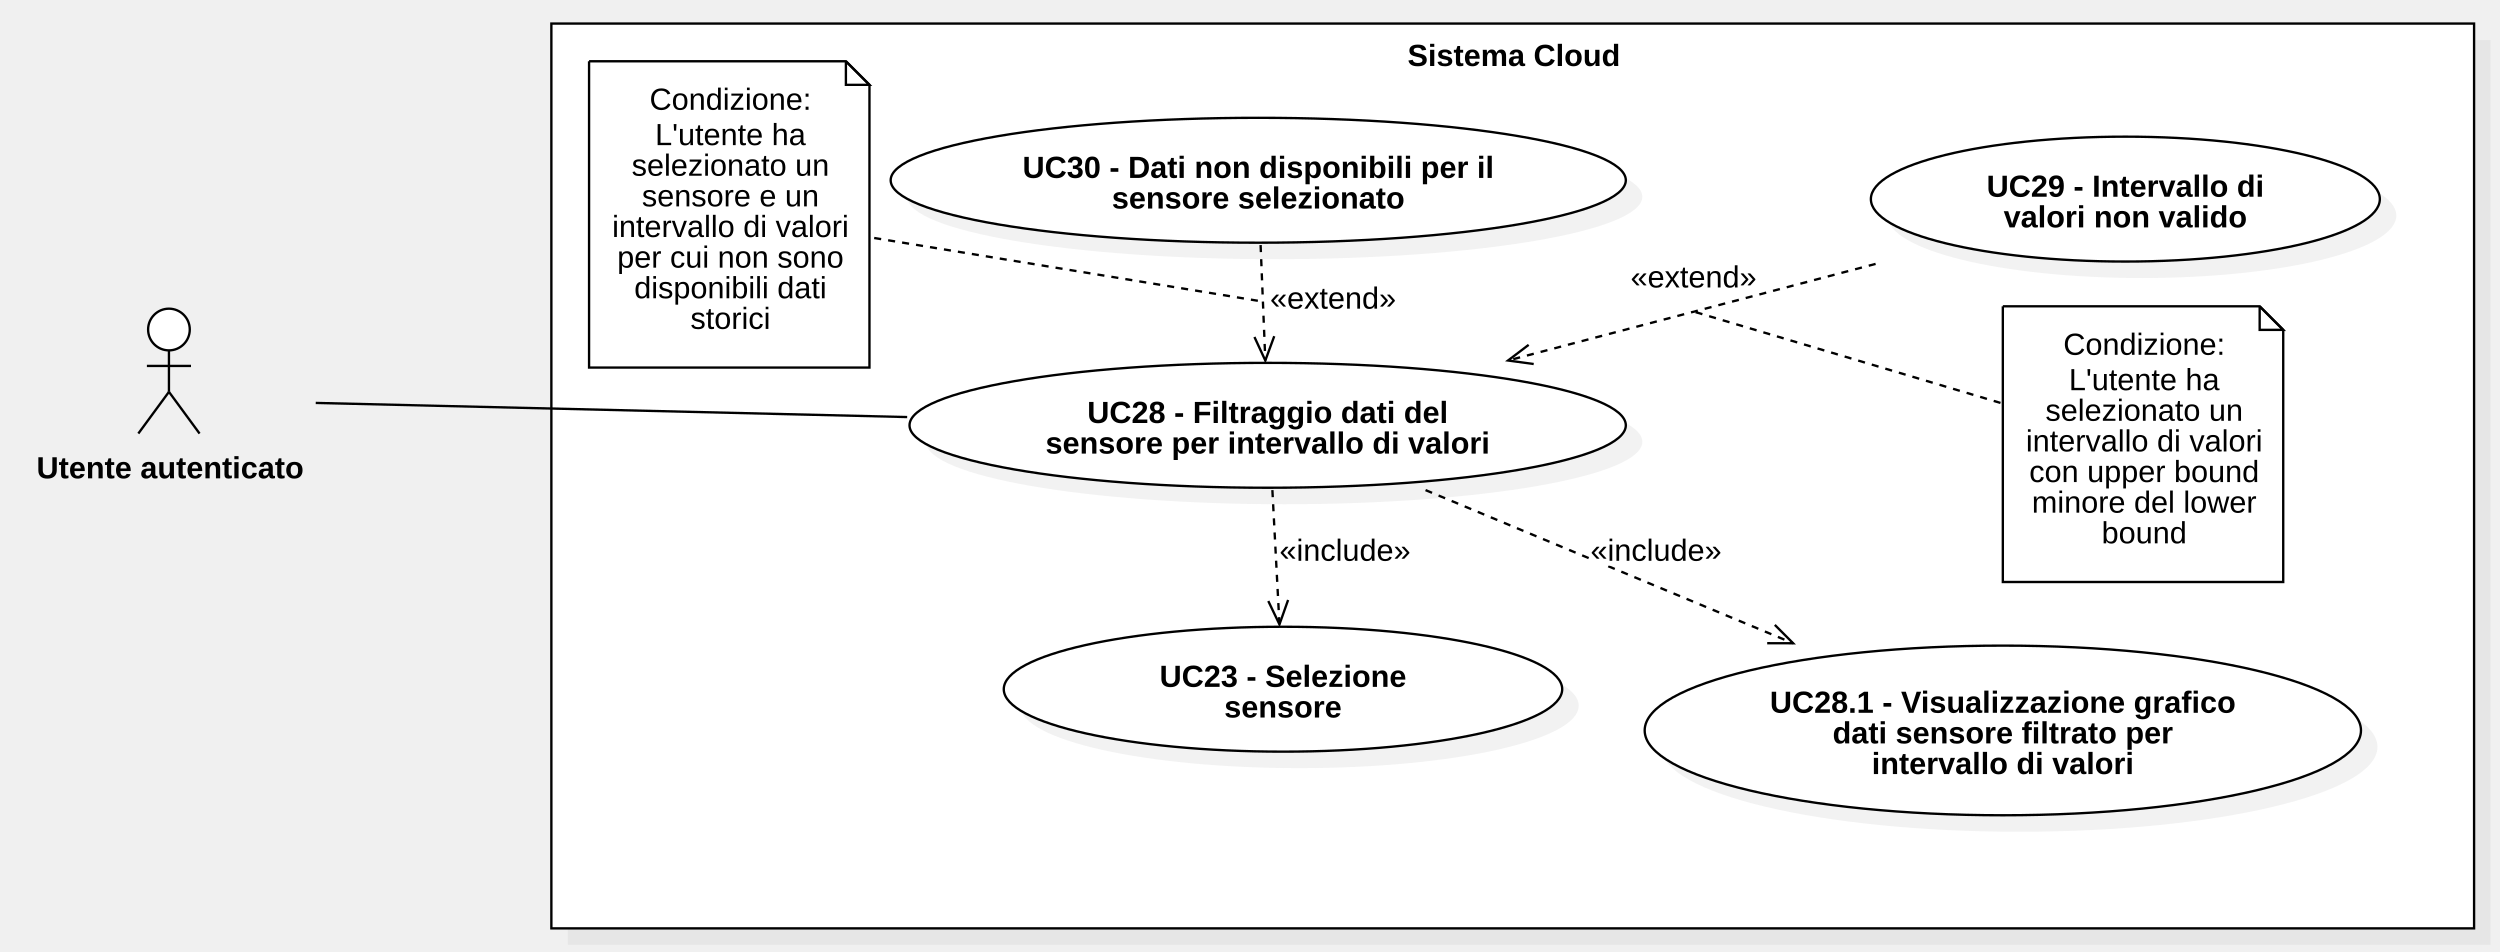
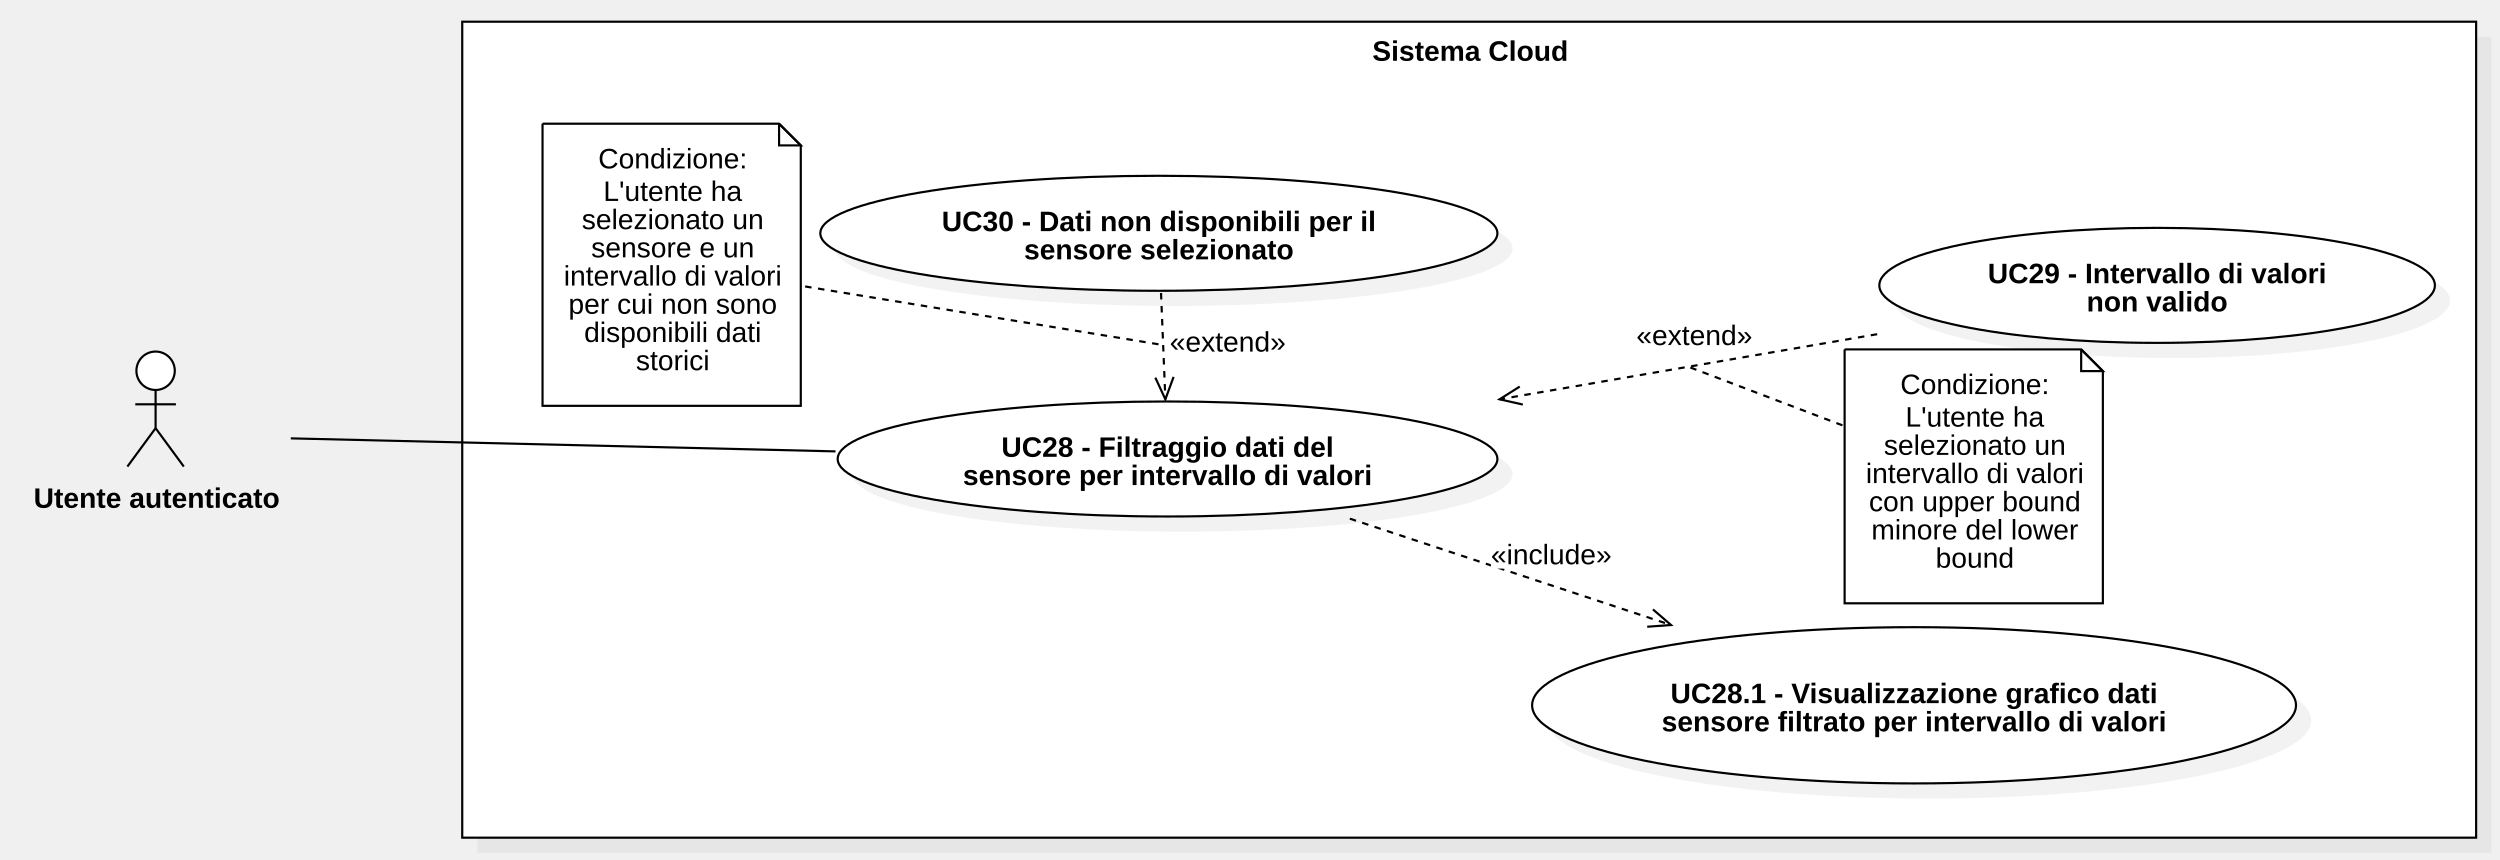
- <svg xmlns="http://www.w3.org/2000/svg" version="1.1" width="1061" height="404">
+ <svg xmlns="http://www.w3.org/2000/svg" version="1.1" width="1152" height="396">
  <defs />
  <g>
    <g>
-       <rect fill="#C0C0C0" stroke="none" x="552" y="377" width="816" height="384" transform="matrix(1 0 0 1 -311 -360)" fill-opacity="0.2" />
-     </g>
-     <g>
-       <rect fill="#ffffff" stroke="none" x="545" y="370" width="816" height="384" transform="matrix(1 0 0 1 -311 -360)" />
-     </g>
-     <g>
-       <path fill="none" stroke="#000000" paint-order="fill stroke markers" d=" M 234 10 L 1050 10 L 1050 394 L 234 394 L 234 10 Z Z" stroke-miterlimit="10" stroke-dasharray="" />
-     </g>
-     <g>
-       <g>
-         <path fill="none" stroke="none" />
-         <text fill="#000000" stroke="none" font-family="Arial" font-size="13px" font-style="normal" font-weight="bold" text-decoration="undefined" x="953.5" y="383.5" text-anchor="middle" dominant-baseline="central" transform="matrix(1 0 0 1 -311 -360)">Sistema Cloud</text>
-       </g>
-     </g>
-     <g>
-       <path fill="#ffffff" stroke="none" paint-order="stroke fill markers" d=" M 62.86 139.85 C 62.86 134.962 66.818 131 71.7 131 C 76.583 131 80.54 134.962 80.54 139.85 C 80.54 144.738 76.583 148.7 71.7 148.7 C 66.818 148.7 62.86 144.738 62.86 139.85 Z" />
-     </g>
-     <g>
-       <path fill="none" stroke="#000000" paint-order="fill stroke markers" d=" M 62.86 139.85 C 62.86 134.962 66.818 131 71.7 131 C 76.583 131 80.54 134.962 80.54 139.85 C 80.54 144.738 76.583 148.7 71.7 148.7 C 66.818 148.7 62.86 144.738 62.86 139.85 Z" stroke-miterlimit="10" stroke-dasharray="" />
-     </g>
-     <g>
-       <path fill="none" stroke="#000000" paint-order="fill stroke markers" d=" M 71.7 148.7 L 71.7 166.3" stroke-miterlimit="10" stroke-dasharray="" />
-     </g>
-     <g>
-       <path fill="none" stroke="#000000" paint-order="fill stroke markers" d=" M 62.34 155.3 L 81.06 155.3" stroke-miterlimit="10" stroke-dasharray="" />
-     </g>
-     <g>
-       <path fill="none" stroke="#000000" paint-order="fill stroke markers" d=" M 71.7 166.3 L 58.7 184" stroke-miterlimit="10" stroke-dasharray="" />
-     </g>
-     <g>
-       <path fill="none" stroke="#000000" paint-order="fill stroke markers" d=" M 71.7 166.3 L 84.7 184" stroke-miterlimit="10" stroke-dasharray="" />
-     </g>
-     <g>
-       <g>
-         <path fill="none" stroke="none" />
-         <text fill="#000000" stroke="none" font-family="Arial" font-size="13px" font-style="normal" font-weight="bold" text-decoration="undefined" x="383.2" y="558.5" text-anchor="middle" dominant-baseline="central" transform="matrix(1 0 0 1 -311 -360)">Utente autenticato</text>
-       </g>
-     </g>
-     <g>
-       <path fill="#C0C0C0" stroke="none" paint-order="stroke fill markers" d=" M 393 187.5 C 393 172.864 461.053 161 545 161 C 628.947 161 697 172.864 697 187.5 C 697 202.136 628.947 214 545 214 C 461.053 214 393 202.136 393 187.5 Z" fill-opacity="0.2" />
-     </g>
-     <g>
-       <path fill="#ffffff" stroke="none" paint-order="stroke fill markers" d=" M 386 180.5 C 386 165.864 454.053 154 538 154 C 621.947 154 690 165.864 690 180.5 C 690 195.136 621.947 207 538 207 C 454.053 207 386 195.136 386 180.5 Z" />
-     </g>
-     <g>
-       <path fill="none" stroke="#000000" paint-order="fill stroke markers" d=" M 386 180.5 C 386 165.864 454.053 154 538 154 C 621.947 154 690 165.864 690 180.5 C 690 195.136 621.947 207 538 207 C 454.053 207 386 195.136 386 180.5 Z" stroke-miterlimit="10" stroke-dasharray="" />
-     </g>
-     <g>
-       <g>
-         <path fill="none" stroke="none" />
-         <text fill="#000000" stroke="none" font-family="Arial" font-size="13px" font-style="normal" font-weight="bold" text-decoration="undefined" x="849" y="535" text-anchor="middle" dominant-baseline="central" transform="matrix(1 0 0 1 -311 -360)">UC28 - Filtraggio dati del</text>
-         <text fill="#000000" stroke="none" font-family="Arial" font-size="13px" font-style="normal" font-weight="bold" text-decoration="undefined" x="849" y="548" text-anchor="middle" dominant-baseline="central" transform="matrix(1 0 0 1 -311 -360)">sensore per intervallo di valori</text>
-       </g>
-     </g>
-     <g>
-       <path fill="#C0C0C0" stroke="none" paint-order="stroke fill markers" d=" M 385 83.5 C 385 68.864 454.844 57 541 57 C 627.156 57 697 68.864 697 83.5 C 697 98.136 627.156 110 541 110 C 454.844 110 385 98.136 385 83.5 Z" fill-opacity="0.2" />
-     </g>
-     <g>
-       <path fill="#ffffff" stroke="none" paint-order="stroke fill markers" d=" M 378 76.5 C 378 61.864 447.844 50 534 50 C 620.156 50 690 61.864 690 76.5 C 690 91.136 620.156 103 534 103 C 447.844 103 378 91.136 378 76.5 Z" />
-     </g>
-     <g>
-       <path fill="none" stroke="#000000" paint-order="fill stroke markers" d=" M 378 76.5 C 378 61.864 447.844 50 534 50 C 620.156 50 690 61.864 690 76.5 C 690 91.136 620.156 103 534 103 C 447.844 103 378 91.136 378 76.5 Z" stroke-miterlimit="10" stroke-dasharray="" />
-     </g>
-     <g>
-       <g>
-         <path fill="none" stroke="none" />
-         <text fill="#000000" stroke="none" font-family="Arial" font-size="13px" font-style="normal" font-weight="bold" text-decoration="undefined" x="845" y="431" text-anchor="middle" dominant-baseline="central" transform="matrix(1 0 0 1 -311 -360)">UC30 - Dati non disponibili per il</text>
-         <text fill="#000000" stroke="none" font-family="Arial" font-size="13px" font-style="normal" font-weight="bold" text-decoration="undefined" x="845" y="444" text-anchor="middle" dominant-baseline="central" transform="matrix(1 0 0 1 -311 -360)">sensore selezionato</text>
-       </g>
-     </g>
-     <g>
-       <path fill="#C0C0C0" stroke="none" paint-order="stroke fill markers" d=" M 801 91.5 C 801 76.864 849.353 65 909 65 C 968.647 65 1017 76.864 1017 91.5 C 1017 106.136 968.647 118 909 118 C 849.353 118 801 106.136 801 91.5 Z" fill-opacity="0.2" />
-     </g>
-     <g>
-       <path fill="#ffffff" stroke="none" paint-order="stroke fill markers" d=" M 794 84.5 C 794 69.864 842.353 58 902 58 C 961.647 58 1010 69.864 1010 84.5 C 1010 99.136 961.647 111 902 111 C 842.353 111 794 99.136 794 84.5 Z" />
-     </g>
-     <g>
-       <path fill="none" stroke="#000000" paint-order="fill stroke markers" d=" M 794 84.5 C 794 69.864 842.353 58 902 58 C 961.647 58 1010 69.864 1010 84.5 C 1010 99.136 961.647 111 902 111 C 842.353 111 794 99.136 794 84.5 Z" stroke-miterlimit="10" stroke-dasharray="" />
-     </g>
-     <g>
-       <g>
-         <path fill="none" stroke="none" />
-         <text fill="#000000" stroke="none" font-family="Arial" font-size="13px" font-style="normal" font-weight="bold" text-decoration="undefined" x="1213" y="439" text-anchor="middle" dominant-baseline="central" transform="matrix(1 0 0 1 -311 -360)">UC29 - Intervallo di</text>
-         <text fill="#000000" stroke="none" font-family="Arial" font-size="13px" font-style="normal" font-weight="bold" text-decoration="undefined" x="1213" y="452" text-anchor="middle" dominant-baseline="central" transform="matrix(1 0 0 1 -311 -360)">valori non valido</text>
-       </g>
-     </g>
-     <g>
-       <path fill="#C0C0C0" stroke="none" paint-order="stroke fill markers" d=" M 433 299.5 C 433 284.864 486.054 273 551.5 273 C 616.946 273 670 284.864 670 299.5 C 670 314.136 616.946 326 551.5 326 C 486.054 326 433 314.136 433 299.5 Z" fill-opacity="0.2" />
-     </g>
-     <g>
-       <path fill="#ffffff" stroke="none" paint-order="stroke fill markers" d=" M 426 292.5 C 426 277.864 479.054 266 544.5 266 C 609.946 266 663 277.864 663 292.5 C 663 307.136 609.946 319 544.5 319 C 479.054 319 426 307.136 426 292.5 Z" />
-     </g>
-     <g>
-       <path fill="none" stroke="#000000" paint-order="fill stroke markers" d=" M 426 292.5 C 426 277.864 479.054 266 544.5 266 C 609.946 266 663 277.864 663 292.5 C 663 307.136 609.946 319 544.5 319 C 479.054 319 426 307.136 426 292.5 Z" stroke-miterlimit="10" stroke-dasharray="" />
-     </g>
-     <g>
-       <g>
-         <path fill="none" stroke="none" />
-         <text fill="#000000" stroke="none" font-family="Arial" font-size="13px" font-style="normal" font-weight="bold" text-decoration="undefined" x="855.5" y="647" text-anchor="middle" dominant-baseline="central" transform="matrix(1 0 0 1 -311 -360)">UC23 - Selezione</text>
-         <text fill="#000000" stroke="none" font-family="Arial" font-size="13px" font-style="normal" font-weight="bold" text-decoration="undefined" x="855.5" y="660" text-anchor="middle" dominant-baseline="central" transform="matrix(1 0 0 1 -311 -360)">sensore</text>
-       </g>
-     </g>
-     <g>
-       <path fill="#C0C0C0" stroke="none" paint-order="stroke fill markers" d=" M 705 317 C 705 297.118 773.053 281 857 281 C 940.947 281 1009 297.118 1009 317 C 1009 336.882 940.947 353 857 353 C 773.053 353 705 336.882 705 317 Z" fill-opacity="0.2" />
-     </g>
-     <g>
-       <path fill="#ffffff" stroke="none" paint-order="stroke fill markers" d=" M 698 310 C 698 290.118 766.053 274 850 274 C 933.947 274 1002 290.118 1002 310 C 1002 329.882 933.947 346 850 346 C 766.053 346 698 329.882 698 310 Z" />
-     </g>
-     <g>
-       <path fill="none" stroke="#000000" paint-order="fill stroke markers" d=" M 698 310 C 698 290.118 766.053 274 850 274 C 933.947 274 1002 290.118 1002 310 C 1002 329.882 933.947 346 850 346 C 766.053 346 698 329.882 698 310 Z" stroke-miterlimit="10" stroke-dasharray="" />
-     </g>
-     <g>
-       <g>
-         <path fill="none" stroke="none" />
-         <text fill="#000000" stroke="none" font-family="Arial" font-size="13px" font-style="normal" font-weight="bold" text-decoration="undefined" x="1161" y="658" text-anchor="middle" dominant-baseline="central" transform="matrix(1 0 0 1 -311 -360)">UC28.1 - Visualizzazione grafico</text>
-         <text fill="#000000" stroke="none" font-family="Arial" font-size="13px" font-style="normal" font-weight="bold" text-decoration="undefined" x="1161" y="671" text-anchor="middle" dominant-baseline="central" transform="matrix(1 0 0 1 -311 -360)">dati sensore filtrato per</text>
-         <text fill="#000000" stroke="none" font-family="Arial" font-size="13px" font-style="normal" font-weight="bold" text-decoration="undefined" x="1161" y="684" text-anchor="middle" dominant-baseline="central" transform="matrix(1 0 0 1 -311 -360)">intervallo di valori</text>
-       </g>
-     </g>
-     <g>
-       <path fill="none" stroke="#000000" paint-order="fill stroke markers" d=" M 535 104 L 537 153" stroke-miterlimit="10" stroke-dasharray="3" />
-     </g>
-     <g>
-       <path fill="none" stroke="#000000" paint-order="fill stroke markers" d=" M 532.38 143.017 L 537 153 L 540.792 142.674" stroke-miterlimit="10" stroke-dasharray="" />
-     </g>
-     <g>
-       <rect fill="#ffffff" stroke="none" x="850" y="480" width="53.492" height="13" transform="matrix(1 0 0 1 -311 -360)" />
-     </g>
-     <g>
-       <g>
-         <path fill="none" stroke="none" />
-         <text fill="#000000" stroke="none" font-family="Arial" font-size="13px" font-style="normal" font-weight="normal" text-decoration="undefined" x="876.746" y="486.5" text-anchor="middle" dominant-baseline="central" transform="matrix(1 0 0 1 -311 -360)">«extend»</text>
-       </g>
-     </g>
-     <g>
-       <path fill="none" stroke="#000000" paint-order="fill stroke markers" d=" M 796 112 L 640 153" stroke-miterlimit="10" stroke-dasharray="3" />
-     </g>
-     <g>
-       <path fill="none" stroke="#000000" paint-order="fill stroke markers" d=" M 648.759 146.346 L 640 153 L 650.899 154.488" stroke-miterlimit="10" stroke-dasharray="" />
-     </g>
-     <g>
-       <rect fill="#ffffff" stroke="none" x="1003" y="471" width="53.492" height="13" transform="matrix(1 0 0 1 -311 -360)" />
-     </g>
-     <g>
-       <g>
-         <path fill="none" stroke="none" />
-         <text fill="#000000" stroke="none" font-family="Arial" font-size="13px" font-style="normal" font-weight="normal" text-decoration="undefined" x="1029.746" y="477.5" text-anchor="middle" dominant-baseline="central" transform="matrix(1 0 0 1 -311 -360)">«extend»</text>
-       </g>
-     </g>
-     <g>
-       <path fill="none" stroke="#000000" paint-order="fill stroke markers" d=" M 540 208 L 543 265" stroke-miterlimit="10" stroke-dasharray="3" />
-     </g>
-     <g>
-       <path fill="none" stroke="#000000" paint-order="fill stroke markers" d=" M 538.262 255.073 L 543 265 L 546.67 254.63" stroke-miterlimit="10" stroke-dasharray="" />
-     </g>
-     <g>
-       <rect fill="#ffffff" stroke="none" x="854" y="587" width="55.656" height="13" transform="matrix(1 0 0 1 -311 -360)" />
-     </g>
-     <g>
-       <g>
-         <path fill="none" stroke="none" />
-         <text fill="#000000" stroke="none" font-family="Arial" font-size="13px" font-style="normal" font-weight="normal" text-decoration="undefined" x="881.828" y="593.5" text-anchor="middle" dominant-baseline="central" transform="matrix(1 0 0 1 -311 -360)">«include»</text>
-       </g>
-     </g>
-     <g>
-       <path fill="none" stroke="#000000" paint-order="fill stroke markers" d=" M 605 208 L 761 273" stroke-miterlimit="10" stroke-dasharray="3" />
-     </g>
-     <g>
-       <path fill="none" stroke="#000000" paint-order="fill stroke markers" d=" M 750 272.977 L 761 273 L 753.238 265.206" stroke-miterlimit="10" stroke-dasharray="" />
-     </g>
-     <g>
-       <rect fill="#ffffff" stroke="none" x="986" y="587" width="55.656" height="13" transform="matrix(1 0 0 1 -311 -360)" />
-     </g>
-     <g>
-       <g>
-         <path fill="none" stroke="none" />
-         <text fill="#000000" stroke="none" font-family="Arial" font-size="13px" font-style="normal" font-weight="normal" text-decoration="undefined" x="1013.828" y="593.5" text-anchor="middle" dominant-baseline="central" transform="matrix(1 0 0 1 -311 -360)">«include»</text>
-       </g>
-     </g>
-     <g>
-       <path fill="none" stroke="#000000" paint-order="fill stroke markers" d=" M 385 177 L 134 171" stroke-miterlimit="10" stroke-dasharray="" />
-     </g>
-     <g>
-       <path fill="#ffffff" stroke="none" paint-order="stroke fill markers" d=" M 850 130 L 959 130 L 969 140 L 969 247 L 850 247 L 850 130" />
-     </g>
-     <g>
-       <path fill="none" stroke="#000000" paint-order="fill stroke markers" d=" M 850 130 L 959 130 L 969 140 L 969 247 L 850 247 L 850 130 L 850 130" stroke-miterlimit="10" stroke-dasharray="" />
-     </g>
-     <g>
-       <path fill="none" stroke="#000000" paint-order="fill stroke markers" d=" M 959 130 L 959 140 L 969 140 L 959 130" stroke-miterlimit="10" stroke-dasharray="" />
-     </g>
-     <g>
-       <g>
-         <path fill="none" stroke="none" />
-         <text fill="#000000" stroke="none" font-family="Arial" font-size="13px" font-style="normal" font-weight="normal" text-decoration="undefined" x="1221" y="502" text-anchor="middle" dominant-baseline="text-before-edge" transform="matrix(1 0 0 1 -311 -360)">Condizione:</text>
-       </g>
-     </g>
-     <g>
-       <g>
-         <path fill="none" stroke="none" />
-         <text fill="#000000" stroke="none" font-family="Arial" font-size="13px" font-style="normal" font-weight="normal" text-decoration="undefined" x="1221" y="517" text-anchor="middle" dominant-baseline="text-before-edge" transform="matrix(1 0 0 1 -311 -360)">L'utente ha</text>
-         <text fill="#000000" stroke="none" font-family="Arial" font-size="13px" font-style="normal" font-weight="normal" text-decoration="undefined" x="1221" y="530" text-anchor="middle" dominant-baseline="text-before-edge" transform="matrix(1 0 0 1 -311 -360)">selezionato un</text>
-         <text fill="#000000" stroke="none" font-family="Arial" font-size="13px" font-style="normal" font-weight="normal" text-decoration="undefined" x="1221" y="543" text-anchor="middle" dominant-baseline="text-before-edge" transform="matrix(1 0 0 1 -311 -360)">intervallo di valori</text>
-         <text fill="#000000" stroke="none" font-family="Arial" font-size="13px" font-style="normal" font-weight="normal" text-decoration="undefined" x="1221" y="556" text-anchor="middle" dominant-baseline="text-before-edge" transform="matrix(1 0 0 1 -311 -360)">con upper bound</text>
-         <text fill="#000000" stroke="none" font-family="Arial" font-size="13px" font-style="normal" font-weight="normal" text-decoration="undefined" x="1221" y="569" text-anchor="middle" dominant-baseline="text-before-edge" transform="matrix(1 0 0 1 -311 -360)">minore del lower</text>
-         <text fill="#000000" stroke="none" font-family="Arial" font-size="13px" font-style="normal" font-weight="normal" text-decoration="undefined" x="1221" y="582" text-anchor="middle" dominant-baseline="text-before-edge" transform="matrix(1 0 0 1 -311 -360)">bound</text>
-       </g>
-     </g>
-     <g>
-       <path fill="#ffffff" stroke="none" paint-order="stroke fill markers" d=" M 250 26 L 359 26 L 369 36 L 369 156 L 250 156 L 250 26" />
-     </g>
-     <g>
-       <path fill="none" stroke="#000000" paint-order="fill stroke markers" d=" M 250 26 L 359 26 L 369 36 L 369 156 L 250 156 L 250 26 L 250 26" stroke-miterlimit="10" stroke-dasharray="" />
-     </g>
-     <g>
-       <path fill="none" stroke="#000000" paint-order="fill stroke markers" d=" M 359 26 L 359 36 L 369 36 L 359 26" stroke-miterlimit="10" stroke-dasharray="" />
-     </g>
-     <g>
-       <g>
-         <path fill="none" stroke="none" />
-         <text fill="#000000" stroke="none" font-family="Arial" font-size="13px" font-style="normal" font-weight="normal" text-decoration="undefined" x="621" y="398" text-anchor="middle" dominant-baseline="text-before-edge" transform="matrix(1 0 0 1 -311 -360)">Condizione:</text>
-       </g>
-     </g>
-     <g>
-       <g>
-         <path fill="none" stroke="none" />
-         <text fill="#000000" stroke="none" font-family="Arial" font-size="13px" font-style="normal" font-weight="normal" text-decoration="undefined" x="621" y="413" text-anchor="middle" dominant-baseline="text-before-edge" transform="matrix(1 0 0 1 -311 -360)">L'utente ha</text>
-         <text fill="#000000" stroke="none" font-family="Arial" font-size="13px" font-style="normal" font-weight="normal" text-decoration="undefined" x="621" y="426" text-anchor="middle" dominant-baseline="text-before-edge" transform="matrix(1 0 0 1 -311 -360)">selezionato un</text>
-         <text fill="#000000" stroke="none" font-family="Arial" font-size="13px" font-style="normal" font-weight="normal" text-decoration="undefined" x="621" y="439" text-anchor="middle" dominant-baseline="text-before-edge" transform="matrix(1 0 0 1 -311 -360)">sensore e un</text>
-         <text fill="#000000" stroke="none" font-family="Arial" font-size="13px" font-style="normal" font-weight="normal" text-decoration="undefined" x="621" y="452" text-anchor="middle" dominant-baseline="text-before-edge" transform="matrix(1 0 0 1 -311 -360)">intervallo di valori</text>
-         <text fill="#000000" stroke="none" font-family="Arial" font-size="13px" font-style="normal" font-weight="normal" text-decoration="undefined" x="621" y="465" text-anchor="middle" dominant-baseline="text-before-edge" transform="matrix(1 0 0 1 -311 -360)">per cui non sono</text>
-         <text fill="#000000" stroke="none" font-family="Arial" font-size="13px" font-style="normal" font-weight="normal" text-decoration="undefined" x="621" y="478" text-anchor="middle" dominant-baseline="text-before-edge" transform="matrix(1 0 0 1 -311 -360)">disponibili dati</text>
-         <text fill="#000000" stroke="none" font-family="Arial" font-size="13px" font-style="normal" font-weight="normal" text-decoration="undefined" x="621" y="491" text-anchor="middle" dominant-baseline="text-before-edge" transform="matrix(1 0 0 1 -311 -360)">storici</text>
-       </g>
-     </g>
-     <g>
-       <path fill="none" stroke="#000000" paint-order="fill stroke markers" d=" M 849 171 L 718 132" stroke-miterlimit="10" stroke-dasharray="3" />
-     </g>
-     <g>
-       <path fill="none" stroke="#000000" paint-order="fill stroke markers" d=" M 371 101 L 536 128" stroke-miterlimit="10" stroke-dasharray="3" />
+       <rect fill="#C0C0C0" stroke="none" x="303" y="415" width="928" height="376" transform="matrix(1 0 0 1 -83 -398)" fill-opacity="0.2" />
+     </g>
+     <g>
+       <rect fill="#ffffff" stroke="none" x="296" y="408" width="928" height="376" transform="matrix(1 0 0 1 -83 -398)" />
+     </g>
+     <g>
+       <path fill="none" stroke="#000000" paint-order="fill stroke markers" d=" M 213 10 L 1141 10 L 1141 386 L 213 386 L 213 10 Z Z" stroke-miterlimit="10" stroke-dasharray="" />
+     </g>
+     <g>
+       <g>
+         <path fill="none" stroke="none" />
+         <text fill="#000000" stroke="none" font-family="Arial" font-size="13px" font-style="normal" font-weight="bold" text-decoration="undefined" x="760.5" y="421.5" text-anchor="middle" dominant-baseline="central" transform="matrix(1 0 0 1 -83 -398)">Sistema Cloud</text>
+       </g>
+     </g>
+     <g>
+       <path fill="#ffffff" stroke="none" paint-order="stroke fill markers" d=" M 62.86 170.85 C 62.86 165.962 66.818 162 71.7 162 C 76.583 162 80.54 165.962 80.54 170.85 C 80.54 175.738 76.583 179.7 71.7 179.7 C 66.818 179.7 62.86 175.738 62.86 170.85 Z" />
+     </g>
+     <g>
+       <path fill="none" stroke="#000000" paint-order="fill stroke markers" d=" M 62.86 170.85 C 62.86 165.962 66.818 162 71.7 162 C 76.583 162 80.54 165.962 80.54 170.85 C 80.54 175.738 76.583 179.7 71.7 179.7 C 66.818 179.7 62.86 175.738 62.86 170.85 Z" stroke-miterlimit="10" stroke-dasharray="" />
+     </g>
+     <g>
+       <path fill="none" stroke="#000000" paint-order="fill stroke markers" d=" M 71.7 179.7 L 71.7 197.3" stroke-miterlimit="10" stroke-dasharray="" />
+     </g>
+     <g>
+       <path fill="none" stroke="#000000" paint-order="fill stroke markers" d=" M 62.34 186.3 L 81.06 186.3" stroke-miterlimit="10" stroke-dasharray="" />
+     </g>
+     <g>
+       <path fill="none" stroke="#000000" paint-order="fill stroke markers" d=" M 71.7 197.3 L 58.7 215" stroke-miterlimit="10" stroke-dasharray="" />
+     </g>
+     <g>
+       <path fill="none" stroke="#000000" paint-order="fill stroke markers" d=" M 71.7 197.3 L 84.7 215" stroke-miterlimit="10" stroke-dasharray="" />
+     </g>
+     <g>
+       <g>
+         <path fill="none" stroke="none" />
+         <text fill="#000000" stroke="none" font-family="Arial" font-size="13px" font-style="normal" font-weight="bold" text-decoration="undefined" x="155.2" y="627.5" text-anchor="middle" dominant-baseline="central" transform="matrix(1 0 0 1 -83 -398)">Utente autenticato</text>
+       </g>
+     </g>
+     <g>
+       <path fill="#C0C0C0" stroke="none" paint-order="stroke fill markers" d=" M 393 218.5 C 393 203.864 461.053 192 545 192 C 628.947 192 697 203.864 697 218.5 C 697 233.136 628.947 245 545 245 C 461.053 245 393 233.136 393 218.5 Z" fill-opacity="0.2" />
+     </g>
+     <g>
+       <path fill="#ffffff" stroke="none" paint-order="stroke fill markers" d=" M 386 211.5 C 386 196.864 454.053 185 538 185 C 621.947 185 690 196.864 690 211.5 C 690 226.136 621.947 238 538 238 C 454.053 238 386 226.136 386 211.5 Z" />
+     </g>
+     <g>
+       <path fill="none" stroke="#000000" paint-order="fill stroke markers" d=" M 386 211.5 C 386 196.864 454.053 185 538 185 C 621.947 185 690 196.864 690 211.5 C 690 226.136 621.947 238 538 238 C 454.053 238 386 226.136 386 211.5 Z" stroke-miterlimit="10" stroke-dasharray="" />
+     </g>
+     <g>
+       <g>
+         <path fill="none" stroke="none" />
+         <text fill="#000000" stroke="none" font-family="Arial" font-size="13px" font-style="normal" font-weight="bold" text-decoration="undefined" x="621" y="604" text-anchor="middle" dominant-baseline="central" transform="matrix(1 0 0 1 -83 -398)">UC28 - Filtraggio dati del</text>
+         <text fill="#000000" stroke="none" font-family="Arial" font-size="13px" font-style="normal" font-weight="bold" text-decoration="undefined" x="621" y="617" text-anchor="middle" dominant-baseline="central" transform="matrix(1 0 0 1 -83 -398)">sensore per intervallo di valori</text>
+       </g>
+     </g>
+     <g>
+       <path fill="#C0C0C0" stroke="none" paint-order="stroke fill markers" d=" M 385 114.5 C 385 99.864 454.844 88 541 88 C 627.156 88 697 99.864 697 114.5 C 697 129.136 627.156 141 541 141 C 454.844 141 385 129.136 385 114.5 Z" fill-opacity="0.2" />
+     </g>
+     <g>
+       <path fill="#ffffff" stroke="none" paint-order="stroke fill markers" d=" M 378 107.5 C 378 92.864 447.844 81 534 81 C 620.156 81 690 92.864 690 107.5 C 690 122.136 620.156 134 534 134 C 447.844 134 378 122.136 378 107.5 Z" />
+     </g>
+     <g>
+       <path fill="none" stroke="#000000" paint-order="fill stroke markers" d=" M 378 107.5 C 378 92.864 447.844 81 534 81 C 620.156 81 690 92.864 690 107.5 C 690 122.136 620.156 134 534 134 C 447.844 134 378 122.136 378 107.5 Z" stroke-miterlimit="10" stroke-dasharray="" />
+     </g>
+     <g>
+       <g>
+         <path fill="none" stroke="none" />
+         <text fill="#000000" stroke="none" font-family="Arial" font-size="13px" font-style="normal" font-weight="bold" text-decoration="undefined" x="617" y="500" text-anchor="middle" dominant-baseline="central" transform="matrix(1 0 0 1 -83 -398)">UC30 - Dati non disponibili per il</text>
+         <text fill="#000000" stroke="none" font-family="Arial" font-size="13px" font-style="normal" font-weight="bold" text-decoration="undefined" x="617" y="513" text-anchor="middle" dominant-baseline="central" transform="matrix(1 0 0 1 -83 -398)">sensore selezionato</text>
+       </g>
+     </g>
+     <g>
+       <path fill="#C0C0C0" stroke="none" paint-order="stroke fill markers" d=" M 873 138.5 C 873 123.864 930.308 112 1001 112 C 1071.692 112 1129 123.864 1129 138.5 C 1129 153.136 1071.692 165 1001 165 C 930.308 165 873 153.136 873 138.5 Z" fill-opacity="0.2" />
+     </g>
+     <g>
+       <path fill="#ffffff" stroke="none" paint-order="stroke fill markers" d=" M 866 131.5 C 866 116.864 923.308 105 994 105 C 1064.692 105 1122 116.864 1122 131.5 C 1122 146.136 1064.692 158 994 158 C 923.308 158 866 146.136 866 131.5 Z" />
+     </g>
+     <g>
+       <path fill="none" stroke="#000000" paint-order="fill stroke markers" d=" M 866 131.5 C 866 116.864 923.308 105 994 105 C 1064.692 105 1122 116.864 1122 131.5 C 1122 146.136 1064.692 158 994 158 C 923.308 158 866 146.136 866 131.5 Z" stroke-miterlimit="10" stroke-dasharray="" />
+     </g>
+     <g>
+       <g>
+         <path fill="none" stroke="none" />
+         <text fill="#000000" stroke="none" font-family="Arial" font-size="13px" font-style="normal" font-weight="bold" text-decoration="undefined" x="1077" y="524" text-anchor="middle" dominant-baseline="central" transform="matrix(1 0 0 1 -83 -398)">UC29 - Intervallo di valori</text>
+         <text fill="#000000" stroke="none" font-family="Arial" font-size="13px" font-style="normal" font-weight="bold" text-decoration="undefined" x="1077" y="537" text-anchor="middle" dominant-baseline="central" transform="matrix(1 0 0 1 -83 -398)">non valido</text>
+       </g>
+     </g>
+     <g>
+       <path fill="#C0C0C0" stroke="none" paint-order="stroke fill markers" d=" M 713 332 C 713 312.118 791.798 296 889 296 C 986.202 296 1065 312.118 1065 332 C 1065 351.882 986.202 368 889 368 C 791.798 368 713 351.882 713 332 Z" fill-opacity="0.2" />
+     </g>
+     <g>
+       <path fill="#ffffff" stroke="none" paint-order="stroke fill markers" d=" M 706 325 C 706 305.118 784.798 289 882 289 C 979.202 289 1058 305.118 1058 325 C 1058 344.882 979.202 361 882 361 C 784.798 361 706 344.882 706 325 Z" />
+     </g>
+     <g>
+       <path fill="none" stroke="#000000" paint-order="fill stroke markers" d=" M 706 325 C 706 305.118 784.798 289 882 289 C 979.202 289 1058 305.118 1058 325 C 1058 344.882 979.202 361 882 361 C 784.798 361 706 344.882 706 325 Z" stroke-miterlimit="10" stroke-dasharray="" />
+     </g>
+     <g>
+       <g>
+         <path fill="none" stroke="none" />
+         <text fill="#000000" stroke="none" font-family="Arial" font-size="13px" font-style="normal" font-weight="bold" text-decoration="undefined" x="965" y="717.5" text-anchor="middle" dominant-baseline="central" transform="matrix(1 0 0 1 -83 -398)">UC28.1 - Visualizzazione grafico dati</text>
+         <text fill="#000000" stroke="none" font-family="Arial" font-size="13px" font-style="normal" font-weight="bold" text-decoration="undefined" x="965" y="730.5" text-anchor="middle" dominant-baseline="central" transform="matrix(1 0 0 1 -83 -398)">sensore filtrato per intervallo di valori</text>
+       </g>
+     </g>
+     <g>
+       <path fill="none" stroke="#000000" paint-order="fill stroke markers" d=" M 535 135 L 537 184" stroke-miterlimit="10" stroke-dasharray="3" />
+     </g>
+     <g>
+       <path fill="none" stroke="#000000" paint-order="fill stroke markers" d=" M 532.38 174.017 L 537 184 L 540.792 173.674" stroke-miterlimit="10" stroke-dasharray="" />
+     </g>
+     <g>
+       <rect fill="#ffffff" stroke="none" x="622" y="549" width="53.492" height="13" transform="matrix(1 0 0 1 -83 -398)" />
+     </g>
+     <g>
+       <g>
+         <path fill="none" stroke="none" />
+         <text fill="#000000" stroke="none" font-family="Arial" font-size="13px" font-style="normal" font-weight="normal" text-decoration="undefined" x="648.746" y="555.5" text-anchor="middle" dominant-baseline="central" transform="matrix(1 0 0 1 -83 -398)">«extend»</text>
+       </g>
+     </g>
+     <g>
+       <path fill="none" stroke="#000000" paint-order="fill stroke markers" d=" M 865 154 L 691 184" stroke-miterlimit="10" stroke-dasharray="3" />
+     </g>
+     <g>
+       <path fill="none" stroke="#000000" paint-order="fill stroke markers" d=" M 700.3 178.125 L 691 184 L 701.73 186.422" stroke-miterlimit="10" stroke-dasharray="" />
+     </g>
+     <g>
+       <rect fill="#ffffff" stroke="none" x="837" y="546" width="53.492" height="13" transform="matrix(1 0 0 1 -83 -398)" />
+     </g>
+     <g>
+       <g>
+         <path fill="none" stroke="none" />
+         <text fill="#000000" stroke="none" font-family="Arial" font-size="13px" font-style="normal" font-weight="normal" text-decoration="undefined" x="863.746" y="552.5" text-anchor="middle" dominant-baseline="central" transform="matrix(1 0 0 1 -83 -398)">«extend»</text>
+       </g>
+     </g>
+     <g>
+       <path fill="none" stroke="#000000" paint-order="fill stroke markers" d=" M 622 239 L 770 288" stroke-miterlimit="10" stroke-dasharray="3" />
+     </g>
+     <g>
+       <path fill="none" stroke="#000000" paint-order="fill stroke markers" d=" M 759.029 288.802 L 770 288 L 761.675 280.81" stroke-miterlimit="10" stroke-dasharray="" />
+     </g>
+     <g>
+       <rect fill="#ffffff" stroke="none" x="770" y="647" width="55.656" height="13" transform="matrix(1 0 0 1 -83 -398)" />
+     </g>
+     <g>
+       <g>
+         <path fill="none" stroke="none" />
+         <text fill="#000000" stroke="none" font-family="Arial" font-size="13px" font-style="normal" font-weight="normal" text-decoration="undefined" x="797.828" y="653.5" text-anchor="middle" dominant-baseline="central" transform="matrix(1 0 0 1 -83 -398)">«include»</text>
+       </g>
+     </g>
+     <g>
+       <path fill="none" stroke="#000000" paint-order="fill stroke markers" d=" M 385 208 L 134 202" stroke-miterlimit="10" stroke-dasharray="" />
+     </g>
+     <g>
+       <path fill="#ffffff" stroke="none" paint-order="stroke fill markers" d=" M 850 161 L 959 161 L 969 171 L 969 278 L 850 278 L 850 161" />
+     </g>
+     <g>
+       <path fill="none" stroke="#000000" paint-order="fill stroke markers" d=" M 850 161 L 959 161 L 969 171 L 969 278 L 850 278 L 850 161 L 850 161" stroke-miterlimit="10" stroke-dasharray="" />
+     </g>
+     <g>
+       <path fill="none" stroke="#000000" paint-order="fill stroke markers" d=" M 959 161 L 959 171 L 969 171 L 959 161" stroke-miterlimit="10" stroke-dasharray="" />
+     </g>
+     <g>
+       <g>
+         <path fill="none" stroke="none" />
+         <text fill="#000000" stroke="none" font-family="Arial" font-size="13px" font-style="normal" font-weight="normal" text-decoration="undefined" x="993" y="571" text-anchor="middle" dominant-baseline="text-before-edge" transform="matrix(1 0 0 1 -83 -398)">Condizione:</text>
+       </g>
+     </g>
+     <g>
+       <g>
+         <path fill="none" stroke="none" />
+         <text fill="#000000" stroke="none" font-family="Arial" font-size="13px" font-style="normal" font-weight="normal" text-decoration="undefined" x="993" y="586" text-anchor="middle" dominant-baseline="text-before-edge" transform="matrix(1 0 0 1 -83 -398)">L'utente ha</text>
+         <text fill="#000000" stroke="none" font-family="Arial" font-size="13px" font-style="normal" font-weight="normal" text-decoration="undefined" x="993" y="599" text-anchor="middle" dominant-baseline="text-before-edge" transform="matrix(1 0 0 1 -83 -398)">selezionato un</text>
+         <text fill="#000000" stroke="none" font-family="Arial" font-size="13px" font-style="normal" font-weight="normal" text-decoration="undefined" x="993" y="612" text-anchor="middle" dominant-baseline="text-before-edge" transform="matrix(1 0 0 1 -83 -398)">intervallo di valori</text>
+         <text fill="#000000" stroke="none" font-family="Arial" font-size="13px" font-style="normal" font-weight="normal" text-decoration="undefined" x="993" y="625" text-anchor="middle" dominant-baseline="text-before-edge" transform="matrix(1 0 0 1 -83 -398)">con upper bound</text>
+         <text fill="#000000" stroke="none" font-family="Arial" font-size="13px" font-style="normal" font-weight="normal" text-decoration="undefined" x="993" y="638" text-anchor="middle" dominant-baseline="text-before-edge" transform="matrix(1 0 0 1 -83 -398)">minore del lower</text>
+         <text fill="#000000" stroke="none" font-family="Arial" font-size="13px" font-style="normal" font-weight="normal" text-decoration="undefined" x="993" y="651" text-anchor="middle" dominant-baseline="text-before-edge" transform="matrix(1 0 0 1 -83 -398)">bound</text>
+       </g>
+     </g>
+     <g>
+       <path fill="#ffffff" stroke="none" paint-order="stroke fill markers" d=" M 250 57 L 359 57 L 369 67 L 369 187 L 250 187 L 250 57" />
+     </g>
+     <g>
+       <path fill="none" stroke="#000000" paint-order="fill stroke markers" d=" M 250 57 L 359 57 L 369 67 L 369 187 L 250 187 L 250 57 L 250 57" stroke-miterlimit="10" stroke-dasharray="" />
+     </g>
+     <g>
+       <path fill="none" stroke="#000000" paint-order="fill stroke markers" d=" M 359 57 L 359 67 L 369 67 L 359 57" stroke-miterlimit="10" stroke-dasharray="" />
+     </g>
+     <g>
+       <g>
+         <path fill="none" stroke="none" />
+         <text fill="#000000" stroke="none" font-family="Arial" font-size="13px" font-style="normal" font-weight="normal" text-decoration="undefined" x="393" y="467" text-anchor="middle" dominant-baseline="text-before-edge" transform="matrix(1 0 0 1 -83 -398)">Condizione:</text>
+       </g>
+     </g>
+     <g>
+       <g>
+         <path fill="none" stroke="none" />
+         <text fill="#000000" stroke="none" font-family="Arial" font-size="13px" font-style="normal" font-weight="normal" text-decoration="undefined" x="393" y="482" text-anchor="middle" dominant-baseline="text-before-edge" transform="matrix(1 0 0 1 -83 -398)">L'utente ha</text>
+         <text fill="#000000" stroke="none" font-family="Arial" font-size="13px" font-style="normal" font-weight="normal" text-decoration="undefined" x="393" y="495" text-anchor="middle" dominant-baseline="text-before-edge" transform="matrix(1 0 0 1 -83 -398)">selezionato un</text>
+         <text fill="#000000" stroke="none" font-family="Arial" font-size="13px" font-style="normal" font-weight="normal" text-decoration="undefined" x="393" y="508" text-anchor="middle" dominant-baseline="text-before-edge" transform="matrix(1 0 0 1 -83 -398)">sensore e un</text>
+         <text fill="#000000" stroke="none" font-family="Arial" font-size="13px" font-style="normal" font-weight="normal" text-decoration="undefined" x="393" y="521" text-anchor="middle" dominant-baseline="text-before-edge" transform="matrix(1 0 0 1 -83 -398)">intervallo di valori</text>
+         <text fill="#000000" stroke="none" font-family="Arial" font-size="13px" font-style="normal" font-weight="normal" text-decoration="undefined" x="393" y="534" text-anchor="middle" dominant-baseline="text-before-edge" transform="matrix(1 0 0 1 -83 -398)">per cui non sono</text>
+         <text fill="#000000" stroke="none" font-family="Arial" font-size="13px" font-style="normal" font-weight="normal" text-decoration="undefined" x="393" y="547" text-anchor="middle" dominant-baseline="text-before-edge" transform="matrix(1 0 0 1 -83 -398)">disponibili dati</text>
+         <text fill="#000000" stroke="none" font-family="Arial" font-size="13px" font-style="normal" font-weight="normal" text-decoration="undefined" x="393" y="560" text-anchor="middle" dominant-baseline="text-before-edge" transform="matrix(1 0 0 1 -83 -398)">storici</text>
+       </g>
+     </g>
+     <g>
+       <path fill="none" stroke="#000000" paint-order="fill stroke markers" d=" M 849 196 L 778 169" stroke-miterlimit="10" stroke-dasharray="3" />
+     </g>
+     <g>
+       <path fill="none" stroke="#000000" paint-order="fill stroke markers" d=" M 371 132 L 536 159" stroke-miterlimit="10" stroke-dasharray="3" />
    </g>
  </g>
</svg>
